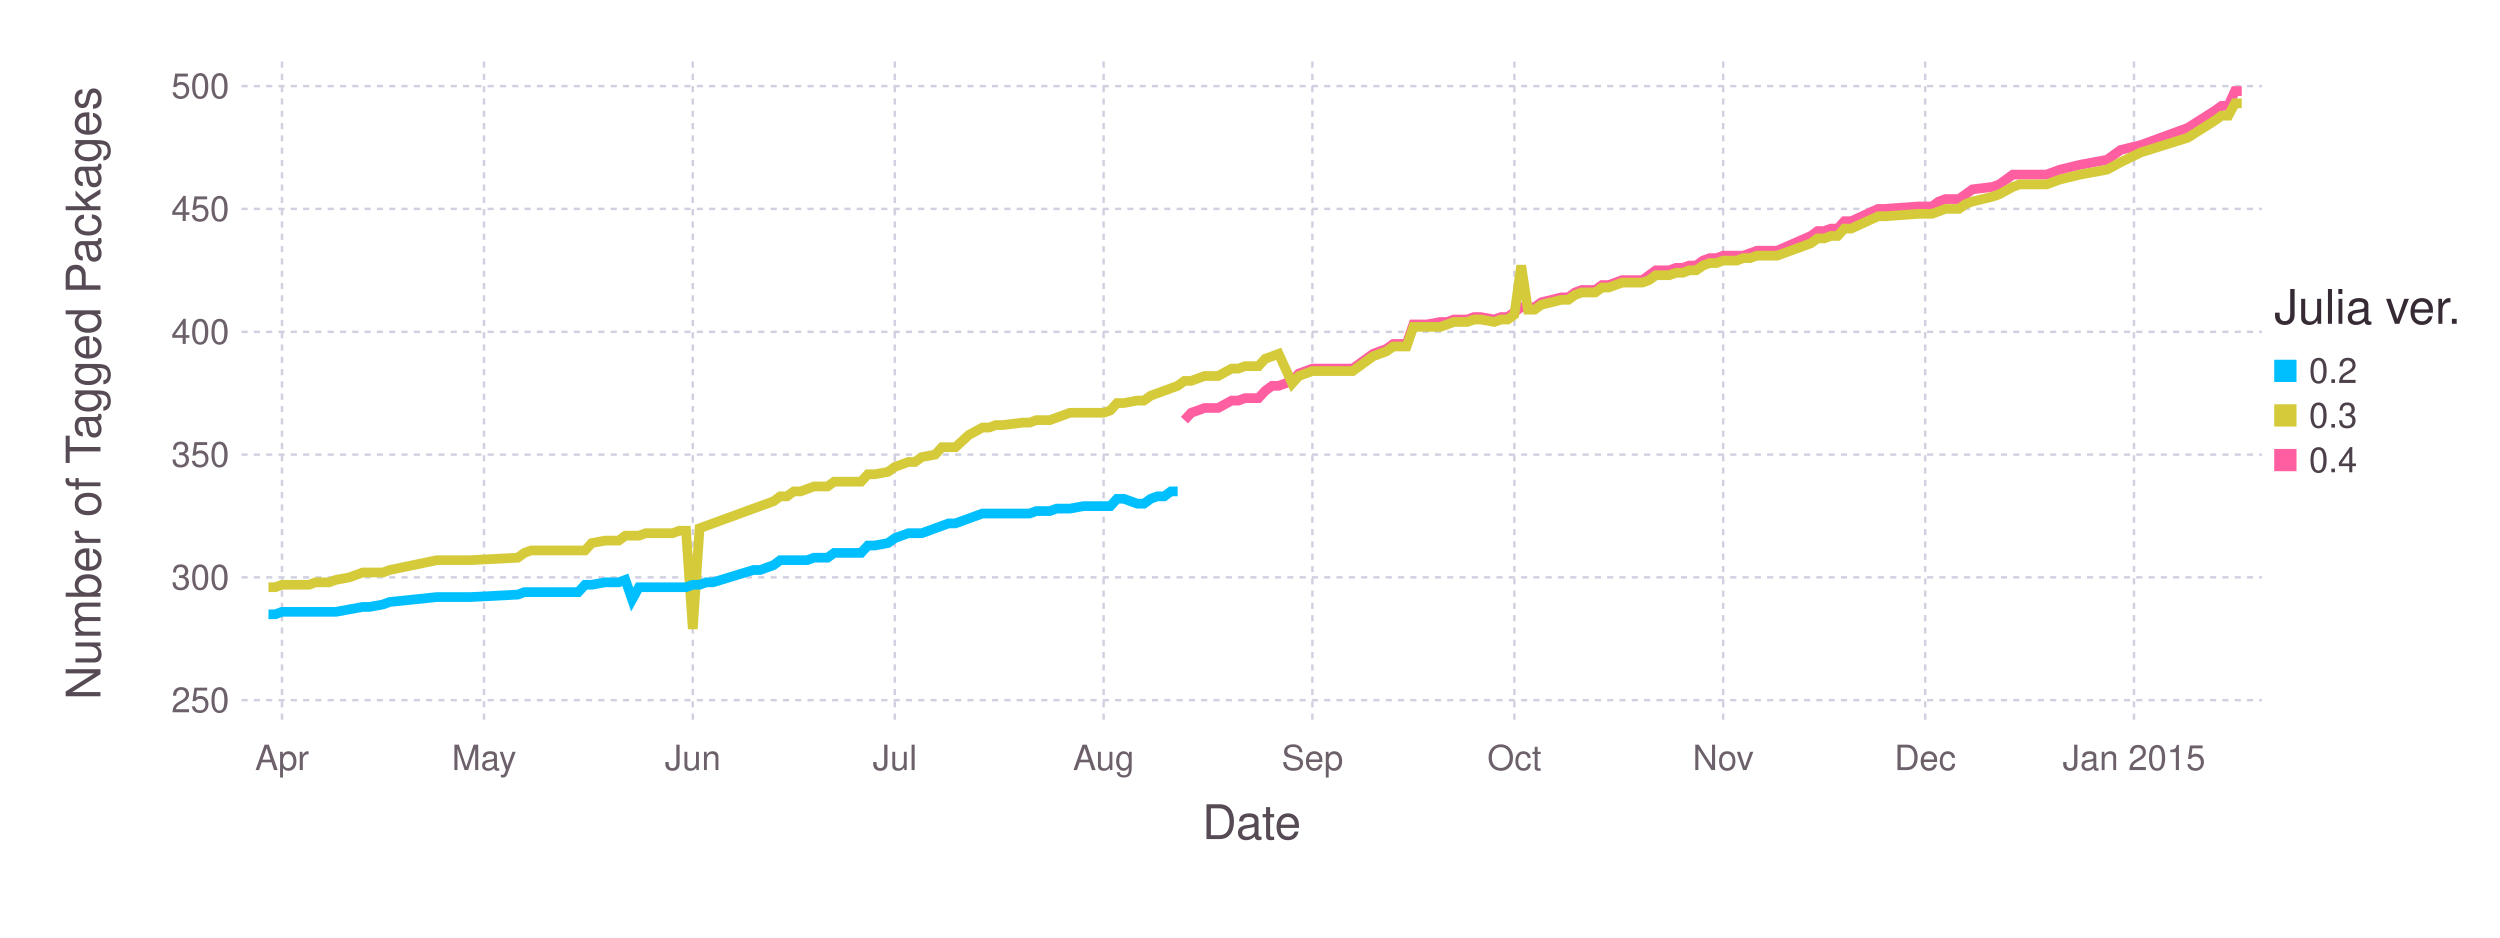
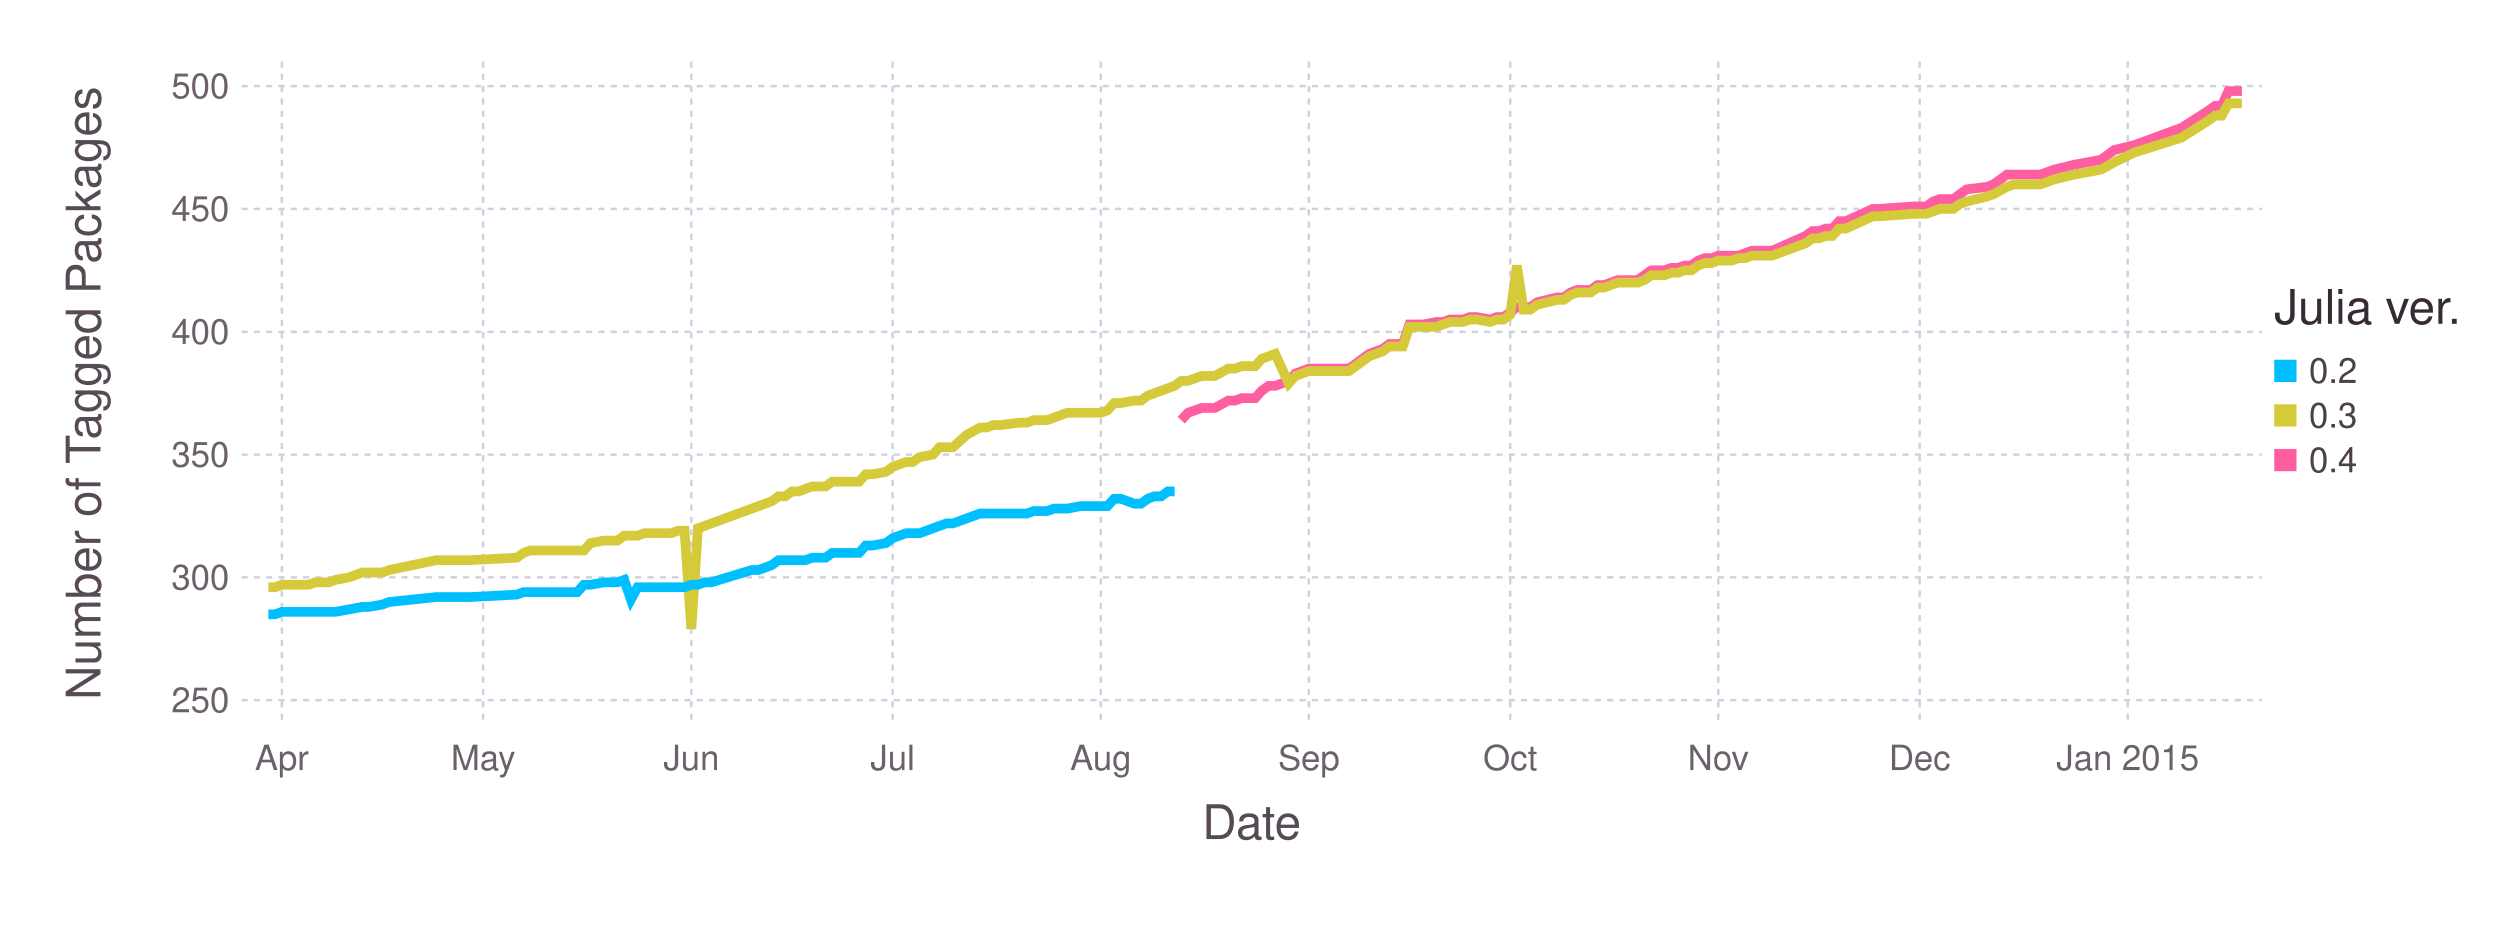
<svg xmlns="http://www.w3.org/2000/svg" version="1.2" width="203.2mm" height="76.2mm" viewBox="0 0 203.2 76.2" stroke="none" fill="#000000" stroke-width="0.3" font-size="3.88">
-   <g class="plotroot xscalable yscalable" id="fig-e5b5c42ce2f34db1916567c880fb00af-element-1">
-     <g font-size="3.88" font-family="'PT Sans','Helvetica Neue','Helvetica',sans-serif" fill="#564A55" stroke="none" id="fig-e5b5c42ce2f34db1916567c880fb00af-element-2">
+   <g class="plotroot xscalable yscalable" id="fig-fc0f312344ee4e02b297757c790b6e9b-element-1">
+     <g font-size="3.88" font-family="'PT Sans','Helvetica Neue','Helvetica',sans-serif" fill="#564A55" stroke="none" id="fig-fc0f312344ee4e02b297757c790b6e9b-element-2">
      <text x="101.74" y="68.2" text-anchor="middle">Date</text>
    </g>
-     <g class="guide xlabels" font-size="2.82" font-family="'PT Sans Caption','Helvetica Neue','Helvetica',sans-serif" fill="#6C606B" id="fig-e5b5c42ce2f34db1916567c880fb00af-element-3">
-       <text x="22.92" y="62.59" text-anchor="middle">Apr</text>
-       <text x="39.34" y="62.59" text-anchor="middle">May</text>
-       <text x="56.31" y="62.59" text-anchor="middle">Jun</text>
-       <text x="72.73" y="62.59" text-anchor="middle">Jul</text>
-       <text x="89.7" y="62.59" text-anchor="middle">Aug</text>
-       <text x="106.67" y="62.59" text-anchor="middle">Sep</text>
-       <text x="123.09" y="62.59" text-anchor="middle">Oct</text>
-       <text x="140.06" y="62.59" text-anchor="middle">Nov</text>
-       <text x="156.48" y="62.59" text-anchor="middle">Dec</text>
-       <text x="173.45" y="62.59" text-anchor="middle">Jan 2015</text>
+     <g class="guide xlabels" font-size="2.82" font-family="'PT Sans Caption','Helvetica Neue','Helvetica',sans-serif" fill="#6C606B" id="fig-fc0f312344ee4e02b297757c790b6e9b-element-3">
+       <text x="22.91" y="62.59" text-anchor="middle">Apr</text>
+       <text x="39.27" y="62.59" text-anchor="middle">May</text>
+       <text x="56.19" y="62.59" text-anchor="middle">Jun</text>
+       <text x="72.55" y="62.59" text-anchor="middle">Jul</text>
+       <text x="89.47" y="62.59" text-anchor="middle">Aug</text>
+       <text x="106.38" y="62.59" text-anchor="middle">Sep</text>
+       <text x="122.75" y="62.59" text-anchor="middle">Oct</text>
+       <text x="139.66" y="62.59" text-anchor="middle">Nov</text>
+       <text x="156.03" y="62.59" text-anchor="middle">Dec</text>
+       <text x="172.94" y="62.59" text-anchor="middle">Jan 2015</text>
    </g>
-     <g class="guide colorkey" id="fig-e5b5c42ce2f34db1916567c880fb00af-element-4">
-       <g fill="#4C404B" font-size="2.82" font-family="'PT Sans','Helvetica Neue','Helvetica',sans-serif" id="fig-e5b5c42ce2f34db1916567c880fb00af-element-5">
-         <text x="187.67" y="30.14" dy="0.35em" id="fig-e5b5c42ce2f34db1916567c880fb00af-element-6" class="color_0.2">0.2</text>
-         <text x="187.67" y="33.77" dy="0.35em" id="fig-e5b5c42ce2f34db1916567c880fb00af-element-7" class="color_0.3">0.3</text>
-         <text x="187.67" y="37.4" dy="0.35em" id="fig-e5b5c42ce2f34db1916567c880fb00af-element-8" class="color_0.4">0.4</text>
+     <g class="guide colorkey" id="fig-fc0f312344ee4e02b297757c790b6e9b-element-4">
+       <g fill="#4C404B" font-size="2.82" font-family="'PT Sans','Helvetica Neue','Helvetica',sans-serif" id="fig-fc0f312344ee4e02b297757c790b6e9b-element-5">
+         <text x="187.67" y="30.14" dy="0.35em" id="fig-fc0f312344ee4e02b297757c790b6e9b-element-6" class="color_0.2">0.2</text>
+         <text x="187.67" y="33.77" dy="0.35em" id="fig-fc0f312344ee4e02b297757c790b6e9b-element-7" class="color_0.3">0.3</text>
+         <text x="187.67" y="37.4" dy="0.35em" id="fig-fc0f312344ee4e02b297757c790b6e9b-element-8" class="color_0.4">0.4</text>
      </g>
-       <g stroke="none" id="fig-e5b5c42ce2f34db1916567c880fb00af-element-9">
-         <rect x="184.85" y="29.24" width="1.81" height="1.81" id="fig-e5b5c42ce2f34db1916567c880fb00af-element-10" fill="#00BFFF" class="color_0.2" />
-         <rect x="184.85" y="32.86" width="1.81" height="1.81" id="fig-e5b5c42ce2f34db1916567c880fb00af-element-11" fill="#D4CA3A" class="color_0.3" />
-         <rect x="184.85" y="36.49" width="1.81" height="1.81" id="fig-e5b5c42ce2f34db1916567c880fb00af-element-12" fill="#FF5EA0" class="color_0.4" />
+       <g stroke="none" id="fig-fc0f312344ee4e02b297757c790b6e9b-element-9">
+         <rect x="184.85" y="29.24" width="1.81" height="1.81" id="fig-fc0f312344ee4e02b297757c790b6e9b-element-10" class="color_0.2" fill="#00BFFF" />
+         <rect x="184.85" y="32.86" width="1.81" height="1.81" id="fig-fc0f312344ee4e02b297757c790b6e9b-element-11" class="color_0.3" fill="#D4CA3A" />
+         <rect x="184.85" y="36.49" width="1.81" height="1.81" id="fig-fc0f312344ee4e02b297757c790b6e9b-element-12" class="color_0.4" fill="#FF5EA0" />
      </g>
-       <g fill="#362A35" font-size="3.88" font-family="'PT Sans','Helvetica Neue','Helvetica',sans-serif" stroke="none" id="fig-e5b5c42ce2f34db1916567c880fb00af-element-13">
-         <text x="184.85" y="26.32" id="fig-e5b5c42ce2f34db1916567c880fb00af-element-14">Julia ver.</text>
+       <g fill="#362A35" font-size="3.88" font-family="'PT Sans','Helvetica Neue','Helvetica',sans-serif" stroke="none" id="fig-fc0f312344ee4e02b297757c790b6e9b-element-13">
+         <text x="184.85" y="26.32" id="fig-fc0f312344ee4e02b297757c790b6e9b-element-14">Julia ver.</text>
      </g>
    </g>
-     <g font-size="3.88" font-family="'PT Sans','Helvetica Neue','Helvetica',sans-serif" fill="#564A55" stroke="none" id="fig-e5b5c42ce2f34db1916567c880fb00af-element-15">
-       <text x="8.81" y="29.96" text-anchor="middle" dy="0.35em" transform="rotate(-90, 8.81, 31.96)" id="fig-e5b5c42ce2f34db1916567c880fb00af-element-16">Number of Tagged Packages</text>
+     <g font-size="3.88" font-family="'PT Sans','Helvetica Neue','Helvetica',sans-serif" fill="#564A55" stroke="none" id="fig-fc0f312344ee4e02b297757c790b6e9b-element-15">
+       <text x="8.81" y="29.96" text-anchor="middle" dy="0.35em" transform="rotate(-90, 8.81, 31.96)" id="fig-fc0f312344ee4e02b297757c790b6e9b-element-16">Number of Tagged Packages</text>
    </g>
-     <g clip-path="url(#fig-e5b5c42ce2f34db1916567c880fb00af-element-18)" id="fig-e5b5c42ce2f34db1916567c880fb00af-element-17">
-       <g pointer-events="visible" opacity="1" fill="none" stroke="none" class="guide background" id="fig-e5b5c42ce2f34db1916567c880fb00af-element-19">
-         <rect x="19.63" y="5" width="164.22" height="53.91" id="fig-e5b5c42ce2f34db1916567c880fb00af-element-20" />
+     <g clip-path="url(#fig-fc0f312344ee4e02b297757c790b6e9b-element-18)" id="fig-fc0f312344ee4e02b297757c790b6e9b-element-17">
+       <g pointer-events="visible" opacity="1" fill="none" stroke="none" class="guide background" id="fig-fc0f312344ee4e02b297757c790b6e9b-element-19">
+         <rect x="19.63" y="5" width="164.22" height="53.91" id="fig-fc0f312344ee4e02b297757c790b6e9b-element-20" />
      </g>
-       <g class="guide ygridlines xfixed" stroke-dasharray="0.5,0.5" stroke-width="0.2" stroke="#D0D0E0" id="fig-e5b5c42ce2f34db1916567c880fb00af-element-21">
-         <path fill="none" d="M19.63,56.91 L 183.85 56.91" id="fig-e5b5c42ce2f34db1916567c880fb00af-element-22" />
-         <path fill="none" d="M19.63,46.93 L 183.85 46.93" id="fig-e5b5c42ce2f34db1916567c880fb00af-element-23" />
-         <path fill="none" d="M19.63,36.95 L 183.85 36.95" id="fig-e5b5c42ce2f34db1916567c880fb00af-element-24" />
-         <path fill="none" d="M19.63,26.97 L 183.85 26.97" id="fig-e5b5c42ce2f34db1916567c880fb00af-element-25" />
-         <path fill="none" d="M19.63,16.98 L 183.85 16.98" id="fig-e5b5c42ce2f34db1916567c880fb00af-element-26" />
-         <path fill="none" d="M19.63,7 L 183.85 7" id="fig-e5b5c42ce2f34db1916567c880fb00af-element-27" />
+       <g class="guide ygridlines xfixed" stroke-dasharray="0.5,0.5" stroke-width="0.2" stroke="#D0D0E0" id="fig-fc0f312344ee4e02b297757c790b6e9b-element-21">
+         <path fill="none" d="M19.63,56.91 L 183.85 56.91" id="fig-fc0f312344ee4e02b297757c790b6e9b-element-22" />
+         <path fill="none" d="M19.63,46.93 L 183.85 46.93" id="fig-fc0f312344ee4e02b297757c790b6e9b-element-23" />
+         <path fill="none" d="M19.63,36.95 L 183.85 36.95" id="fig-fc0f312344ee4e02b297757c790b6e9b-element-24" />
+         <path fill="none" d="M19.63,26.97 L 183.85 26.97" id="fig-fc0f312344ee4e02b297757c790b6e9b-element-25" />
+         <path fill="none" d="M19.63,16.98 L 183.85 16.98" id="fig-fc0f312344ee4e02b297757c790b6e9b-element-26" />
+         <path fill="none" d="M19.63,7 L 183.85 7" id="fig-fc0f312344ee4e02b297757c790b6e9b-element-27" />
      </g>
-       <g class="guide xgridlines yfixed" stroke-dasharray="0.5,0.5" stroke-width="0.2" stroke="#D0D0E0" id="fig-e5b5c42ce2f34db1916567c880fb00af-element-28">
-         <path fill="none" d="M22.92,5 L 22.92 58.91" id="fig-e5b5c42ce2f34db1916567c880fb00af-element-29" />
-         <path fill="none" d="M39.34,5 L 39.34 58.91" id="fig-e5b5c42ce2f34db1916567c880fb00af-element-30" />
-         <path fill="none" d="M56.31,5 L 56.31 58.91" id="fig-e5b5c42ce2f34db1916567c880fb00af-element-31" />
-         <path fill="none" d="M72.73,5 L 72.73 58.91" id="fig-e5b5c42ce2f34db1916567c880fb00af-element-32" />
-         <path fill="none" d="M89.7,5 L 89.7 58.91" id="fig-e5b5c42ce2f34db1916567c880fb00af-element-33" />
-         <path fill="none" d="M106.67,5 L 106.67 58.91" id="fig-e5b5c42ce2f34db1916567c880fb00af-element-34" />
-         <path fill="none" d="M123.09,5 L 123.09 58.91" id="fig-e5b5c42ce2f34db1916567c880fb00af-element-35" />
-         <path fill="none" d="M140.06,5 L 140.06 58.91" id="fig-e5b5c42ce2f34db1916567c880fb00af-element-36" />
-         <path fill="none" d="M156.48,5 L 156.48 58.91" id="fig-e5b5c42ce2f34db1916567c880fb00af-element-37" />
-         <path fill="none" d="M173.45,5 L 173.45 58.91" id="fig-e5b5c42ce2f34db1916567c880fb00af-element-38" />
+       <g class="guide xgridlines yfixed" stroke-dasharray="0.5,0.5" stroke-width="0.2" stroke="#D0D0E0" id="fig-fc0f312344ee4e02b297757c790b6e9b-element-28">
+         <path fill="none" d="M22.91,5 L 22.91 58.91" id="fig-fc0f312344ee4e02b297757c790b6e9b-element-29" />
+         <path fill="none" d="M39.27,5 L 39.27 58.91" id="fig-fc0f312344ee4e02b297757c790b6e9b-element-30" />
+         <path fill="none" d="M56.19,5 L 56.19 58.91" id="fig-fc0f312344ee4e02b297757c790b6e9b-element-31" />
+         <path fill="none" d="M72.55,5 L 72.55 58.91" id="fig-fc0f312344ee4e02b297757c790b6e9b-element-32" />
+         <path fill="none" d="M89.47,5 L 89.47 58.91" id="fig-fc0f312344ee4e02b297757c790b6e9b-element-33" />
+         <path fill="none" d="M106.38,5 L 106.38 58.91" id="fig-fc0f312344ee4e02b297757c790b6e9b-element-34" />
+         <path fill="none" d="M122.75,5 L 122.75 58.91" id="fig-fc0f312344ee4e02b297757c790b6e9b-element-35" />
+         <path fill="none" d="M139.66,5 L 139.66 58.91" id="fig-fc0f312344ee4e02b297757c790b6e9b-element-36" />
+         <path fill="none" d="M156.03,5 L 156.03 58.91" id="fig-fc0f312344ee4e02b297757c790b6e9b-element-37" />
+         <path fill="none" d="M172.94,5 L 172.94 58.91" id="fig-fc0f312344ee4e02b297757c790b6e9b-element-38" />
      </g>
-       <g class="plotpanel" id="fig-e5b5c42ce2f34db1916567c880fb00af-element-39">
-         <g stroke-width="0.79" fill="none" class="geometry color_0.4" stroke="#FF5EA0" id="fig-e5b5c42ce2f34db1916567c880fb00af-element-40">
-           <path fill="none" d="M96.27,34.15 L 96.82 33.55 97.36 33.36 97.91 33.16 98.46 33.16 99.01 33.16 100.1 32.56 100.65 32.56 101.2 32.36 101.74 32.36 102.29 32.36 102.84 31.76 103.39 31.36 103.93 31.36 105.03 30.96 105.57 30.36 106.67 29.96 107.22 29.96 107.76 29.96 109.95 29.96 111.6 28.76 112.14 28.56 112.69 28.36 113.24 27.96 113.79 27.96 114.33 27.96 114.88 26.37 115.43 26.37 115.98 26.37 117.07 26.17 117.62 26.17 118.17 25.97 118.71 25.97 119.26 25.97 119.81 25.77 120.35 25.77 121.45 25.97 122 25.77 122.54 25.77 123.09 25.37 123.64 24.97 124.19 24.97 124.73 24.97 125.28 24.57 126.92 24.17 127.47 24.17 128.02 23.77 128.57 23.57 129.11 23.57 129.66 23.57 130.21 23.17 130.76 23.17 131.3 22.97 131.85 22.77 132.4 22.77 132.95 22.77 133.49 22.77 134.04 22.37 134.59 21.97 135.13 21.97 135.68 21.97 136.23 21.77 136.78 21.77 137.32 21.58 137.87 21.58 138.42 21.18 138.97 20.98 139.51 20.98 140.06 20.78 140.61 20.78 141.16 20.78 141.7 20.78 142.25 20.58 142.8 20.38 144.44 20.38 147.18 19.18 147.73 18.78 148.27 18.78 148.82 18.58 149.37 18.58 149.91 17.98 150.46 17.98 152.65 16.98 153.2 16.98 155.94 16.78 157.03 16.78 157.58 16.38 158.13 16.18 158.67 16.18 159.22 16.18 159.77 15.79 160.32 15.39 161.96 15.19 162.51 14.99 163.6 14.19 164.15 14.19 164.69 14.19 166.34 14.19 167.43 13.79 169.07 13.39 171.26 12.99 172.36 12.19 174 11.79 177.83 10.39 180.02 9 180.57 8.6 181.12 8.6 181.66 7.4 182.21 7.4" id="fig-e5b5c42ce2f34db1916567c880fb00af-element-41" />
+       <g class="plotpanel" id="fig-fc0f312344ee4e02b297757c790b6e9b-element-39">
+         <g stroke-width="0.79" fill="none" class="geometry color_0.4" stroke="#FF5EA0" id="fig-fc0f312344ee4e02b297757c790b6e9b-element-40">
+           <path fill="none" d="M96.01,34.15 L 96.56 33.55 97.11 33.36 97.65 33.16 98.2 33.16 98.74 33.16 99.83 32.56 100.38 32.56 100.92 32.36 101.47 32.36 102.02 32.36 102.56 31.76 103.11 31.36 103.65 31.36 104.74 30.96 105.29 30.36 106.38 29.96 106.93 29.96 107.47 29.96 109.65 29.96 111.29 28.76 111.84 28.56 112.38 28.36 112.93 27.96 113.47 27.96 114.02 27.96 114.56 26.37 115.11 26.37 115.66 26.37 116.75 26.17 117.29 26.17 117.84 25.97 118.38 25.97 118.93 25.97 119.47 25.77 120.02 25.77 121.11 25.97 121.66 25.77 122.2 25.77 122.75 25.37 123.29 24.97 123.84 24.97 124.38 24.97 124.93 24.57 126.57 24.17 127.11 24.17 127.66 23.77 128.2 23.57 128.75 23.57 129.3 23.57 129.84 23.17 130.39 23.17 130.93 22.97 131.48 22.77 132.02 22.77 132.57 22.77 133.11 22.77 133.66 22.37 134.21 21.97 134.75 21.97 135.3 21.97 135.84 21.77 136.39 21.77 136.93 21.58 137.48 21.58 138.02 21.18 138.57 20.98 139.12 20.98 139.66 20.78 140.21 20.78 140.75 20.78 141.3 20.78 141.84 20.58 142.39 20.38 144.03 20.38 146.75 19.18 147.3 18.78 147.85 18.78 148.39 18.58 148.94 18.58 149.48 17.98 150.03 17.98 152.21 16.98 152.76 16.98 155.48 16.78 156.57 16.78 157.12 16.38 157.67 16.18 158.21 16.18 158.76 16.18 159.3 15.79 159.85 15.39 161.48 15.19 162.03 14.99 163.12 14.19 163.67 14.19 164.21 14.19 165.85 14.19 166.94 13.79 168.58 13.39 170.76 12.99 171.85 12.19 173.49 11.79 177.31 10.39 179.49 9 180.04 8.6 180.58 8.6 181.13 7.4 181.67 7.4 182.22 7.4" id="fig-fc0f312344ee4e02b297757c790b6e9b-element-41" />
        </g>
-         <g stroke-width="0.79" fill="none" class="geometry color_0.3" stroke="#D4CA3A" id="fig-e5b5c42ce2f34db1916567c880fb00af-element-42">
-           <path fill="none" d="M21.82,47.73 L 22.37 47.73 22.92 47.53 23.46 47.53 24.01 47.53 24.56 47.53 25.11 47.53 25.65 47.33 26.75 47.33 27.3 47.13 28.39 46.93 29.49 46.53 30.03 46.53 31.13 46.53 31.67 46.33 35.51 45.53 37.15 45.53 38.24 45.53 42.08 45.33 42.62 44.94 43.17 44.74 43.72 44.74 44.27 44.74 44.81 44.74 45.36 44.74 45.91 44.74 46.45 44.74 47 44.74 47.55 44.74 48.1 44.14 49.19 43.94 49.74 43.94 50.29 43.94 50.83 43.54 51.38 43.54 51.93 43.54 52.48 43.34 53.02 43.34 53.57 43.34 54.12 43.34 54.67 43.34 55.21 43.14 55.76 43.14 56.31 51.12 56.86 42.94 57.4 42.74 57.95 42.54 61.23 41.34 61.78 41.14 62.33 40.94 62.88 40.74 63.42 40.34 63.97 40.34 64.52 39.94 65.07 39.94 65.61 39.74 66.16 39.54 67.26 39.54 67.8 39.15 68.35 39.15 68.9 39.15 69.45 39.15 69.99 39.15 70.54 38.55 71.09 38.55 72.18 38.35 72.73 37.95 73.28 37.75 73.83 37.55 74.37 37.55 74.92 37.15 76.01 36.95 76.56 36.35 77.11 36.35 77.66 36.35 78.75 35.35 79.85 34.75 80.39 34.75 80.94 34.55 81.49 34.55 83.13 34.35 83.68 34.35 84.23 34.15 84.77 34.15 85.32 34.15 85.87 33.95 86.42 33.75 86.96 33.55 88.06 33.55 88.61 33.55 89.7 33.55 90.25 33.36 90.79 32.76 91.34 32.76 92.44 32.56 92.98 32.56 93.53 32.16 94.08 31.96 94.63 31.76 95.17 31.56 95.72 31.36 96.27 30.96 96.82 30.96 97.36 30.76 97.91 30.56 98.46 30.56 99.01 30.56 100.1 29.96 100.65 29.96 101.2 29.76 101.74 29.76 102.29 29.76 102.84 29.16 103.39 28.96 103.93 28.76 105.03 31.16 105.57 30.56 106.67 30.16 107.22 30.16 107.76 30.16 109.95 30.16 111.6 28.96 112.14 28.76 112.69 28.56 113.24 28.16 113.79 28.16 114.33 28.16 114.88 26.57 115.43 26.57 115.98 26.57 117.07 26.57 117.62 26.37 118.17 26.17 118.71 26.17 119.26 26.17 119.81 25.97 120.35 25.97 121.45 26.17 122 25.97 122.54 25.97 123.09 25.57 123.64 21.58 124.19 25.17 124.73 25.17 125.28 24.77 126.92 24.37 127.47 24.37 128.02 23.97 128.57 23.77 129.11 23.77 129.66 23.77 130.21 23.37 130.76 23.37 131.3 23.17 131.85 22.97 132.4 22.97 132.95 22.97 133.49 22.97 134.04 22.77 134.59 22.37 135.13 22.37 135.68 22.37 136.23 22.17 136.78 22.17 137.32 21.97 137.87 21.97 138.42 21.58 138.97 21.38 139.51 21.38 140.06 21.18 140.61 21.18 141.16 21.18 141.7 20.98 142.25 20.98 142.8 20.78 144.44 20.78 147.18 19.78 147.73 19.38 148.27 19.38 148.82 19.18 149.37 19.18 149.91 18.58 150.46 18.58 152.65 17.58 153.2 17.58 155.94 17.38 157.03 17.38 157.58 17.18 158.13 16.98 158.67 16.98 159.22 16.98 159.77 16.58 160.32 16.38 161.96 15.98 162.51 15.79 163.6 15.19 164.15 14.99 164.69 14.99 166.34 14.99 167.43 14.59 169.07 14.19 171.26 13.79 172.36 13.19 174 12.39 177.83 11.19 180.02 9.8 180.57 9.4 181.12 9.4 181.66 8.4 182.21 8.4" id="fig-e5b5c42ce2f34db1916567c880fb00af-element-43" />
+         <g stroke-width="0.79" fill="none" class="geometry color_0.3" stroke="#D4CA3A" id="fig-fc0f312344ee4e02b297757c790b6e9b-element-42">
+           <path fill="none" d="M21.81,47.73 L 22.36 47.73 22.91 47.53 23.45 47.53 24 47.53 24.54 47.53 25.09 47.53 25.63 47.33 26.72 47.33 27.27 47.13 28.36 46.93 29.45 46.53 30 46.53 31.09 46.53 31.63 46.33 35.45 45.53 37.09 45.53 38.18 45.53 42 45.33 42.55 44.94 43.09 44.74 43.64 44.74 44.18 44.74 44.73 44.74 45.27 44.74 45.82 44.74 46.37 44.74 46.91 44.74 47.46 44.74 48 44.14 49.09 43.94 49.64 43.94 50.18 43.94 50.73 43.54 51.28 43.54 51.82 43.54 52.37 43.34 52.91 43.34 53.46 43.34 54 43.34 54.55 43.34 55.09 43.14 55.64 43.14 56.19 51.12 56.73 42.94 57.28 42.74 57.82 42.54 61.1 41.34 61.64 41.14 62.19 40.94 62.73 40.74 63.28 40.34 63.82 40.34 64.37 39.94 64.92 39.94 65.46 39.74 66.01 39.54 67.1 39.54 67.64 39.15 68.19 39.15 68.73 39.15 69.28 39.15 69.83 39.15 70.37 38.55 70.92 38.55 72.01 38.35 72.55 37.95 73.1 37.75 73.65 37.55 74.19 37.55 74.74 37.15 75.83 36.95 76.37 36.35 76.92 36.35 77.46 36.35 78.56 35.35 79.65 34.75 80.19 34.75 80.74 34.55 81.28 34.55 82.92 34.35 83.47 34.35 84.01 34.15 84.56 34.15 85.1 34.15 85.65 33.95 86.19 33.75 86.74 33.55 87.83 33.55 88.38 33.55 89.47 33.55 90.01 33.36 90.56 32.76 91.1 32.76 92.2 32.56 92.74 32.56 93.29 32.16 93.83 31.96 94.38 31.76 94.92 31.56 95.47 31.36 96.01 30.96 96.56 30.96 97.11 30.76 97.65 30.56 98.2 30.56 98.74 30.56 99.83 29.96 100.38 29.96 100.92 29.76 101.47 29.76 102.02 29.76 102.56 29.16 103.11 28.96 103.65 28.76 104.74 31.16 105.29 30.56 106.38 30.16 106.93 30.16 107.47 30.16 109.65 30.16 111.29 28.96 111.84 28.76 112.38 28.56 112.93 28.16 113.47 28.16 114.02 28.16 114.56 26.57 115.11 26.57 115.66 26.57 116.75 26.57 117.29 26.37 117.84 26.17 118.38 26.17 118.93 26.17 119.47 25.97 120.02 25.97 121.11 26.17 121.66 25.97 122.2 25.97 122.75 25.57 123.29 21.58 123.84 25.17 124.38 25.17 124.93 24.77 126.57 24.37 127.11 24.37 127.66 23.97 128.2 23.77 128.75 23.77 129.3 23.77 129.84 23.37 130.39 23.37 130.93 23.17 131.48 22.97 132.02 22.97 132.57 22.97 133.11 22.97 133.66 22.77 134.21 22.37 134.75 22.37 135.3 22.37 135.84 22.17 136.39 22.17 136.93 21.97 137.48 21.97 138.02 21.58 138.57 21.38 139.12 21.38 139.66 21.18 140.21 21.18 140.75 21.18 141.3 20.98 141.84 20.98 142.39 20.78 144.03 20.78 146.75 19.78 147.3 19.38 147.85 19.38 148.39 19.18 148.94 19.18 149.48 18.58 150.03 18.58 152.21 17.58 152.76 17.58 155.48 17.38 156.57 17.38 157.12 17.18 157.67 16.98 158.21 16.98 158.76 16.98 159.3 16.58 159.85 16.38 161.48 15.98 162.03 15.79 163.12 15.19 163.67 14.99 164.21 14.99 165.85 14.99 166.94 14.59 168.58 14.19 170.76 13.79 171.85 13.19 173.49 12.39 177.31 11.19 179.49 9.8 180.04 9.4 180.58 9.4 181.13 8.4 181.67 8.4 182.22 8.4" id="fig-fc0f312344ee4e02b297757c790b6e9b-element-43" />
        </g>
-         <g stroke-width="0.79" fill="none" class="geometry color_0.2" stroke="#00BFFF" id="fig-e5b5c42ce2f34db1916567c880fb00af-element-44">
-           <path fill="none" d="M21.82,49.93 L 22.37 49.93 22.92 49.73 23.46 49.73 24.01 49.73 24.56 49.73 25.11 49.73 25.65 49.73 26.75 49.73 27.3 49.73 28.39 49.53 29.49 49.33 30.03 49.33 31.13 49.13 31.67 48.93 35.51 48.53 37.15 48.53 38.24 48.53 42.08 48.33 42.62 48.13 43.17 48.13 43.72 48.13 44.27 48.13 44.81 48.13 45.36 48.13 45.91 48.13 46.45 48.13 47 48.13 47.55 47.53 48.1 47.53 49.19 47.33 49.74 47.33 50.29 47.33 50.83 47.13 51.38 48.73 51.93 47.73 52.48 47.73 53.02 47.73 53.57 47.73 54.12 47.73 54.67 47.73 55.21 47.73 55.76 47.73 56.31 47.53 56.86 47.53 57.4 47.33 57.95 47.33 61.23 46.33 61.78 46.33 62.33 46.13 62.88 45.93 63.42 45.53 63.97 45.53 64.52 45.53 65.07 45.53 65.61 45.53 66.16 45.33 67.26 45.33 67.8 44.94 68.35 44.94 68.9 44.94 69.45 44.94 69.99 44.94 70.54 44.34 71.09 44.34 72.18 44.14 72.73 43.74 73.28 43.54 73.83 43.34 74.37 43.34 74.92 43.34 76.01 42.94 76.56 42.74 77.11 42.54 77.66 42.54 78.75 42.14 79.85 41.74 80.39 41.74 80.94 41.74 81.49 41.74 83.13 41.74 83.68 41.74 84.23 41.54 84.77 41.54 85.32 41.54 85.87 41.34 86.42 41.34 86.96 41.34 88.06 41.14 88.61 41.14 89.7 41.14 90.25 41.14 90.79 40.54 91.34 40.54 92.44 40.94 92.98 40.94 93.53 40.54 94.08 40.34 94.63 40.34 95.17 39.94 95.72 39.94" id="fig-e5b5c42ce2f34db1916567c880fb00af-element-45" />
+         <g stroke-width="0.79" fill="none" class="geometry color_0.2" stroke="#00BFFF" id="fig-fc0f312344ee4e02b297757c790b6e9b-element-44">
+           <path fill="none" d="M21.81,49.93 L 22.36 49.93 22.91 49.73 23.45 49.73 24 49.73 24.54 49.73 25.09 49.73 25.63 49.73 26.72 49.73 27.27 49.73 28.36 49.53 29.45 49.33 30 49.33 31.09 49.13 31.63 48.93 35.45 48.53 37.09 48.53 38.18 48.53 42 48.33 42.55 48.13 43.09 48.13 43.64 48.13 44.18 48.13 44.73 48.13 45.27 48.13 45.82 48.13 46.37 48.13 46.91 48.13 47.46 47.53 48 47.53 49.09 47.33 49.64 47.33 50.18 47.33 50.73 47.13 51.28 48.73 51.82 47.73 52.37 47.73 52.91 47.73 53.46 47.73 54 47.73 54.55 47.73 55.09 47.73 55.64 47.73 56.19 47.53 56.73 47.53 57.28 47.33 57.82 47.33 61.1 46.33 61.64 46.33 62.19 46.13 62.73 45.93 63.28 45.53 63.82 45.53 64.37 45.53 64.92 45.53 65.46 45.53 66.01 45.33 67.1 45.33 67.64 44.94 68.19 44.94 68.73 44.94 69.28 44.94 69.83 44.94 70.37 44.34 70.92 44.34 72.01 44.14 72.55 43.74 73.1 43.54 73.65 43.34 74.19 43.34 74.74 43.34 75.83 42.94 76.37 42.74 76.92 42.54 77.46 42.54 78.56 42.14 79.65 41.74 80.19 41.74 80.74 41.74 81.28 41.74 82.92 41.74 83.47 41.74 84.01 41.54 84.56 41.54 85.1 41.54 85.65 41.34 86.19 41.34 86.74 41.34 87.83 41.14 88.38 41.14 89.47 41.14 90.01 41.14 90.56 40.54 91.1 40.54 92.2 40.94 92.74 40.94 93.29 40.54 93.83 40.34 94.38 40.34 94.92 39.94 95.47 39.94" id="fig-fc0f312344ee4e02b297757c790b6e9b-element-45" />
        </g>
      </g>
    </g>
-     <g class="guide ylabels" font-size="2.82" font-family="'PT Sans Caption','Helvetica Neue','Helvetica',sans-serif" fill="#6C606B" id="fig-e5b5c42ce2f34db1916567c880fb00af-element-46">
-       <text x="18.63" y="56.91" text-anchor="end" dy="0.35em" id="fig-e5b5c42ce2f34db1916567c880fb00af-element-47">250</text>
-       <text x="18.63" y="46.93" text-anchor="end" dy="0.35em" id="fig-e5b5c42ce2f34db1916567c880fb00af-element-48">300</text>
-       <text x="18.63" y="36.95" text-anchor="end" dy="0.35em" id="fig-e5b5c42ce2f34db1916567c880fb00af-element-49">350</text>
-       <text x="18.63" y="26.97" text-anchor="end" dy="0.35em" id="fig-e5b5c42ce2f34db1916567c880fb00af-element-50">400</text>
-       <text x="18.63" y="16.98" text-anchor="end" dy="0.35em" id="fig-e5b5c42ce2f34db1916567c880fb00af-element-51">450</text>
-       <text x="18.63" y="7" text-anchor="end" dy="0.35em" id="fig-e5b5c42ce2f34db1916567c880fb00af-element-52">500</text>
+     <g class="guide ylabels" font-size="2.82" font-family="'PT Sans Caption','Helvetica Neue','Helvetica',sans-serif" fill="#6C606B" id="fig-fc0f312344ee4e02b297757c790b6e9b-element-46">
+       <text x="18.63" y="56.91" text-anchor="end" dy="0.35em" id="fig-fc0f312344ee4e02b297757c790b6e9b-element-47">250</text>
+       <text x="18.63" y="46.93" text-anchor="end" dy="0.35em" id="fig-fc0f312344ee4e02b297757c790b6e9b-element-48">300</text>
+       <text x="18.63" y="36.95" text-anchor="end" dy="0.35em" id="fig-fc0f312344ee4e02b297757c790b6e9b-element-49">350</text>
+       <text x="18.63" y="26.97" text-anchor="end" dy="0.35em" id="fig-fc0f312344ee4e02b297757c790b6e9b-element-50">400</text>
+       <text x="18.63" y="16.98" text-anchor="end" dy="0.35em" id="fig-fc0f312344ee4e02b297757c790b6e9b-element-51">450</text>
+       <text x="18.63" y="7" text-anchor="end" dy="0.35em" id="fig-fc0f312344ee4e02b297757c790b6e9b-element-52">500</text>
    </g>
  </g>
  <defs>
-     <clipPath id="fig-e5b5c42ce2f34db1916567c880fb00af-element-18">
+     <clipPath id="fig-fc0f312344ee4e02b297757c790b6e9b-element-18">
      <path d="M19.63,5 L 183.85 5 183.85 58.91 19.63 58.91" />
    </clipPath>
  </defs>
</svg>
